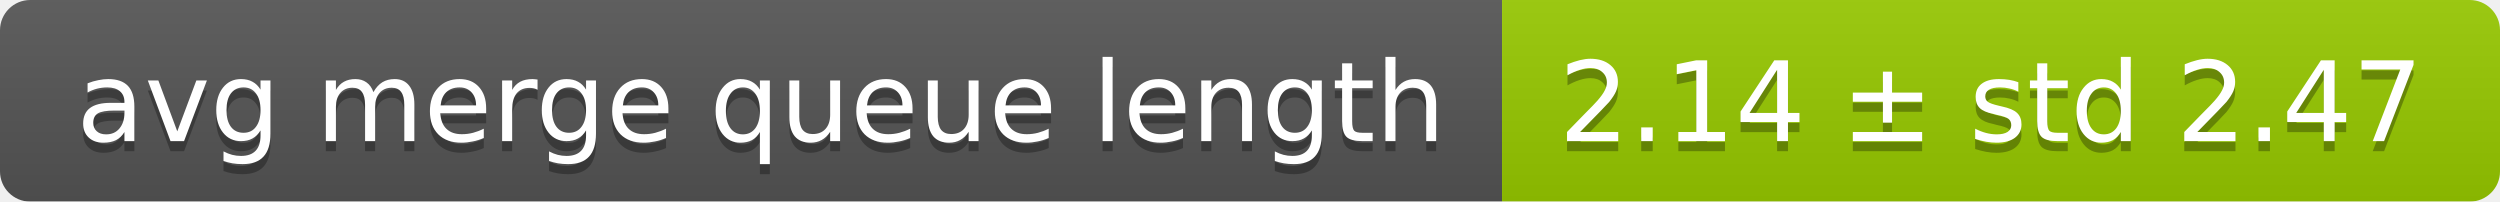
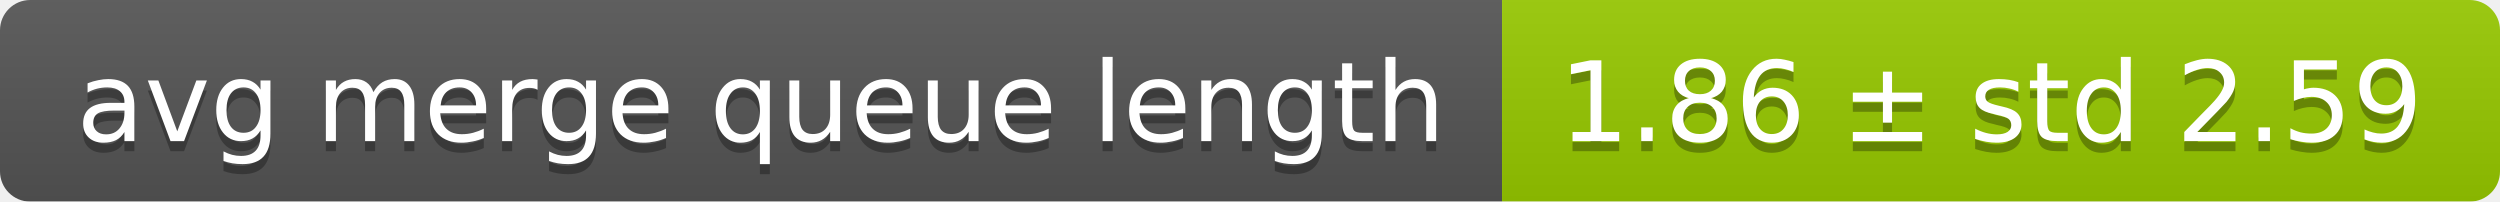
<svg xmlns="http://www.w3.org/2000/svg" width="248" height="20">
  <linearGradient id="smooth" x2="0" y2="100%">
    <stop offset="0" stop-color="#bbb" stop-opacity=".1" />
    <stop offset="1" stop-opacity=".1" />
  </linearGradient>
  <mask id="round">
    <rect width="248" height="20" rx="3" fill="#fff" />
  </mask>
  <g mask="url(#round)">
    <rect width="149" height="20" fill="#555" />
    <rect x="149" width="99" height="20" fill="#97ca00" />
    <rect width="248" height="20" fill="url(#smooth)" />
  </g>
  <g fill="#fff" text-anchor="middle" font-family="DejaVu Sans,Verdana,Geneva,sans-serif" font-size="11">
    <text x="75.5" y="15" fill="#010101" fill-opacity=".3">avg merge queue length</text>
    <text x="75.5" y="14">avg merge queue length</text>
-     <text x="197.5" y="15" fill="#010101" fill-opacity=".3">2.14 ± std 2.47</text>
-     <text x="197.5" y="14">2.14 ± std 2.47</text>
+     <text x="197.5" y="15" fill="#010101" fill-opacity=".3">1.86 ± std 2.59</text>
+     <text x="197.5" y="14">1.86 ± std 2.59</text>
  </g>
</svg>
